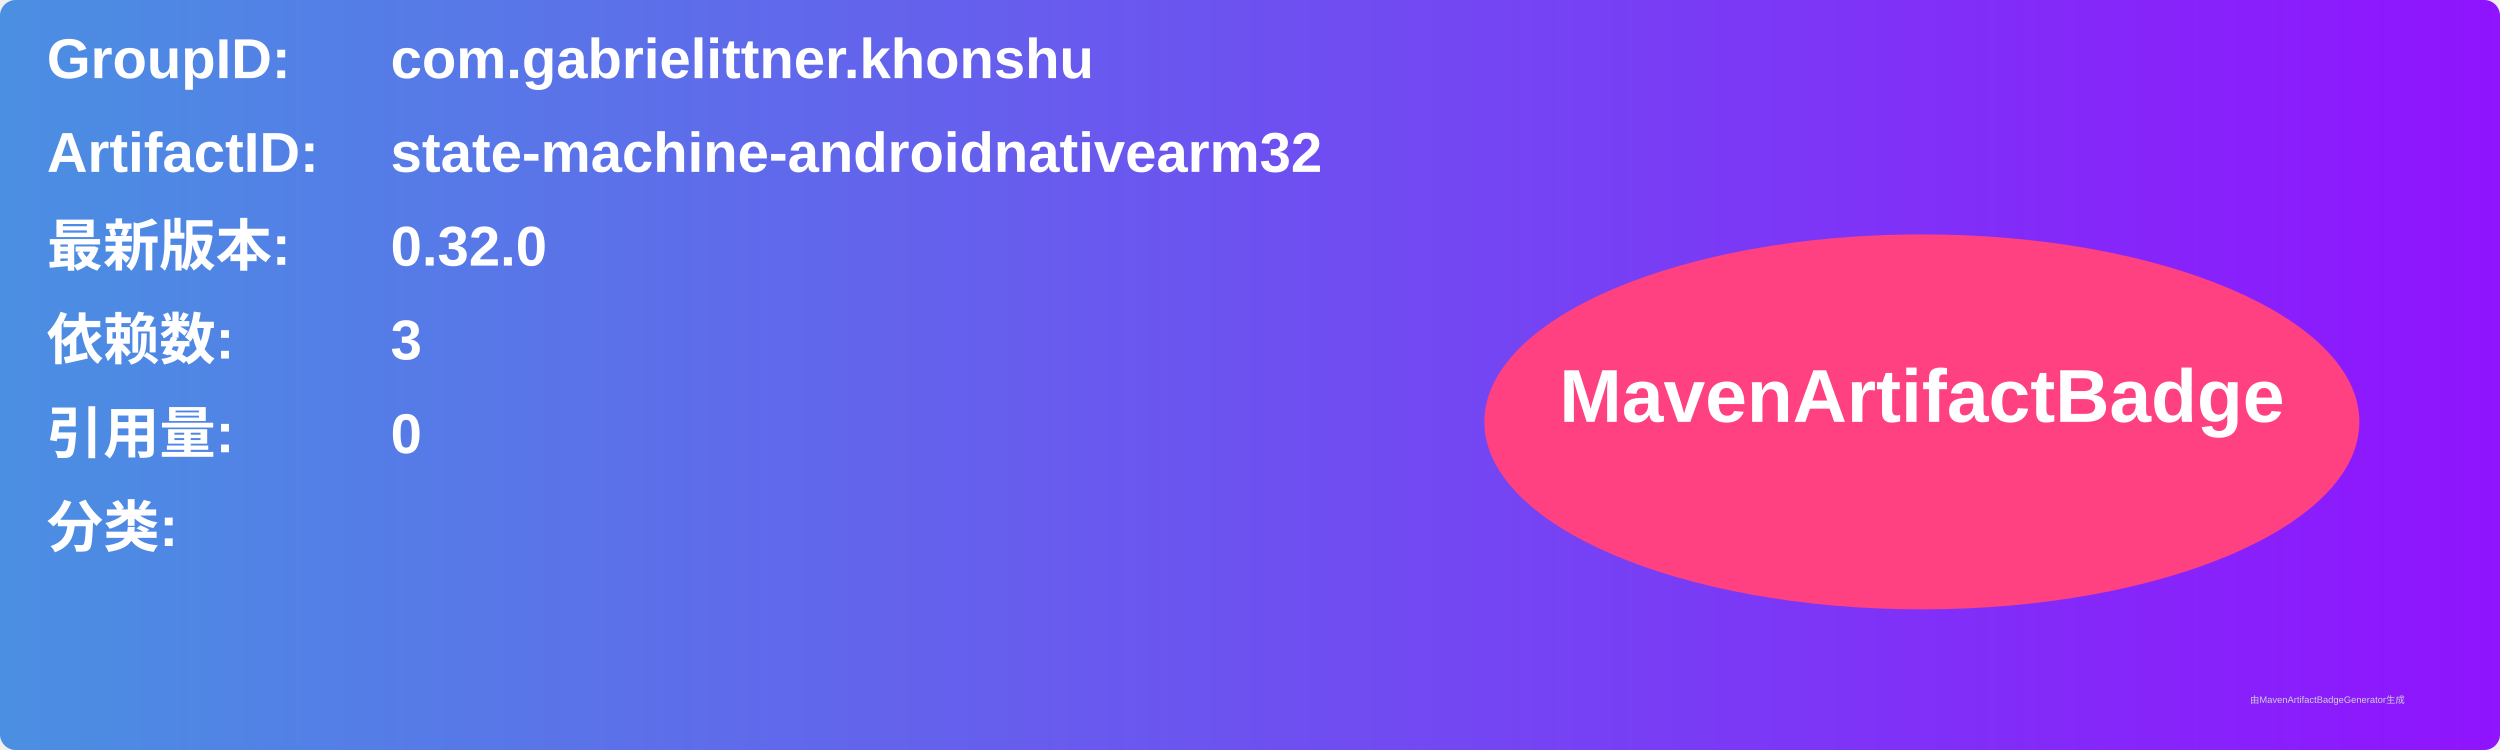
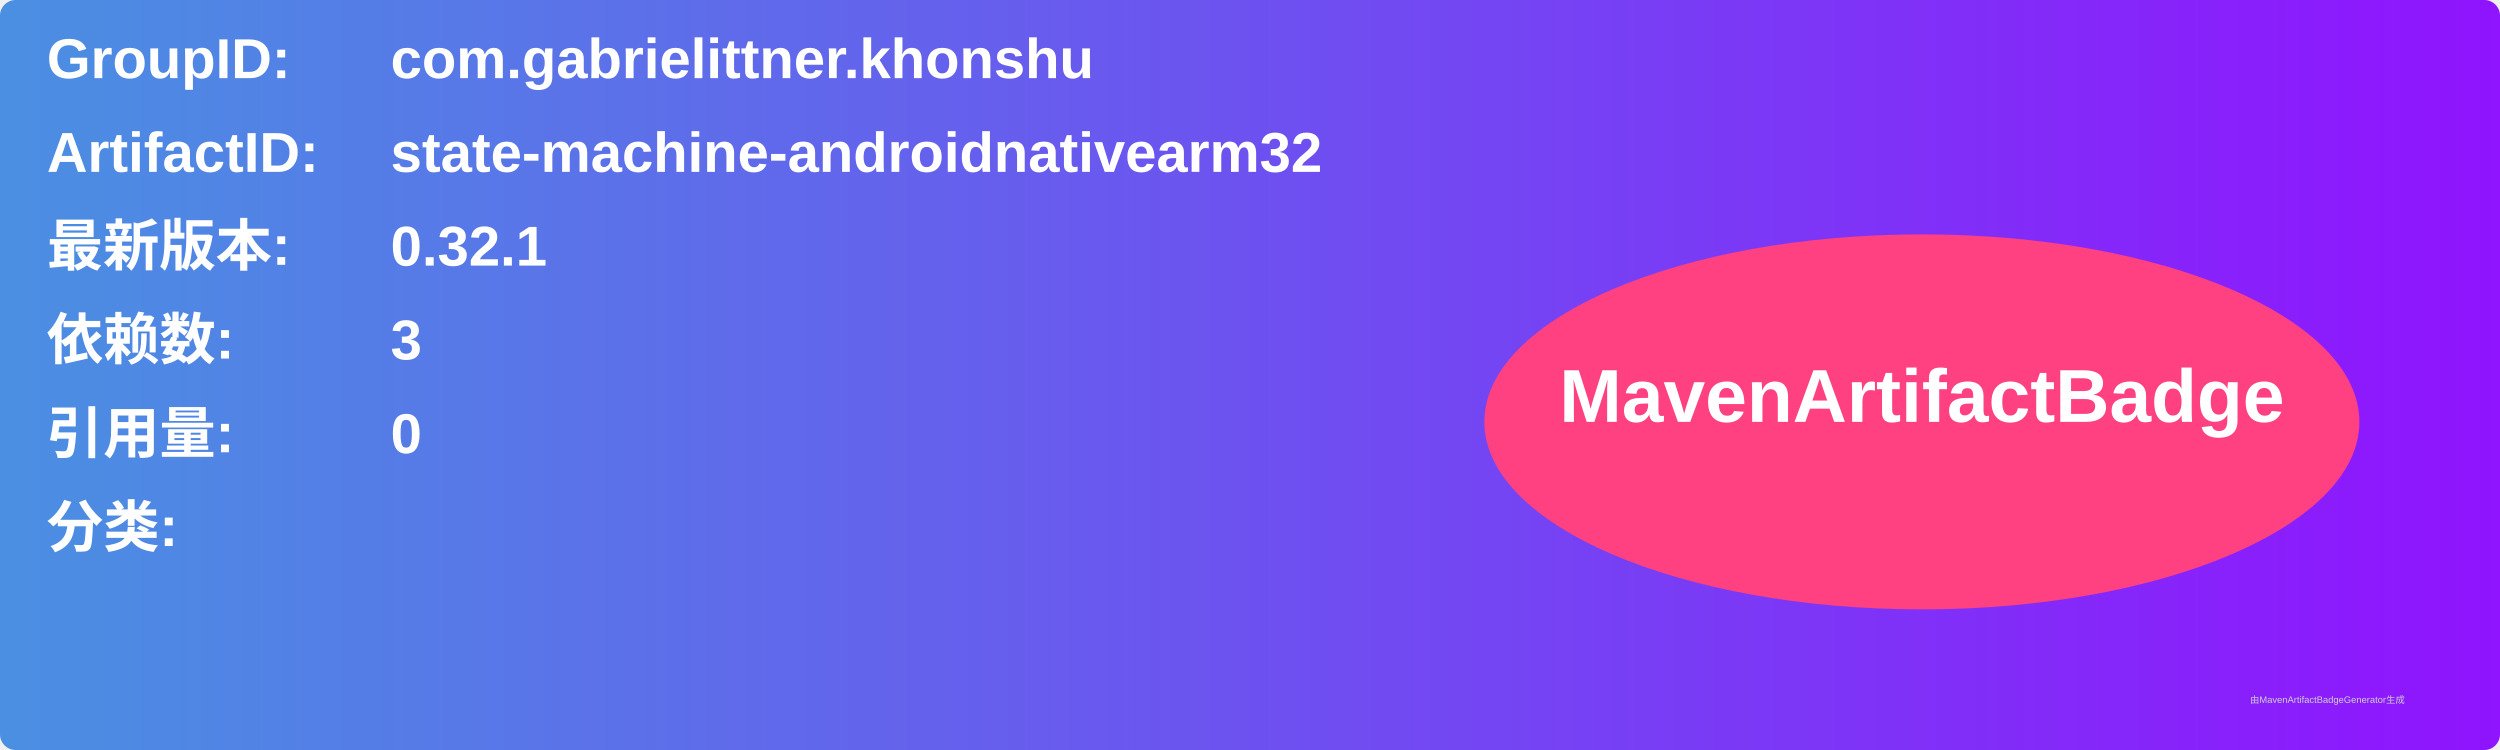
<svg xmlns="http://www.w3.org/2000/svg" width="800" height="240" viewBox="0 0 800 240">
  <linearGradient id="grad" x1="0%" y1="0%" x2="100%" y2="0%">
    <stop offset="0%" stop-color="#4a90e2" />
    <stop offset="100%" stop-color="#9013fe" />
  </linearGradient>
  <rect width="100%" height="100%" rx="5" ry="5" fill="url(#grad)" />
  <g transform="translate(15, 15)">
    <text x="0" y="10" font-family="Arial" font-size="18" fill="white" font-weight="bold" width="260">GroupID:</text>
    <text x="110" y="10" font-family="Arial" font-size="18" fill="white" font-weight="bold" width="460">com.gabrielittner.khonshu</text>
    <text x="0" y="40" font-family="Arial" font-size="18" fill="white" font-weight="bold" width="260">ArtifactID:</text>
    <text x="110" y="40" font-family="Arial" font-size="18" fill="white" font-weight="bold" width="460">state-machine-androidnativearm32</text>
    <text x="0" y="70" font-family="Arial" font-size="18" fill="white" font-weight="bold">最新版本:</text>
    <text x="110" y="70" font-family="Arial" font-size="18" fill="white" font-weight="bold">
-       <tspan font-weight="bold">0.32.0</tspan>
+       <tspan font-weight="bold">0.32.1</tspan>
    </text>
    <text x="0" y="100" font-family="Arial" font-size="18" fill="white" font-weight="bold">依赖数: </text>
    <text x="110" y="100" font-family="Arial" font-size="18" fill="white">
      <tspan font-weight="bold">3</tspan>
    </text>
    <text x="0" y="130" font-family="Arial" font-size="18" fill="white" font-weight="bold">引用量: </text>
    <text x="110" y="130" font-family="Arial" font-size="18" fill="white">
      <tspan font-weight="bold">0</tspan>
    </text>
    <text x="0" y="160" font-family="Arial" font-size="18" fill="white" font-weight="bold">分类:</text>
    <text x="10" y="190" font-family="Arial" font-size="10" fill="white">
      <tspan font-weight="bold" />
    </text>
    <ellipse cx="600" cy="120" rx="140" ry="60" fill="#ff4081" />
    <text x="600" y="120" text-anchor="middle" font-family="Arial" font-size="24" fill="white" font-weight="bold">MavenArtifactBadge</text>
  </g>
  <text x="720" y="225" font-family="Arial" font-size="3" fill="#d0d0d0">由MavenArtifactBadgeGenerator生成</text>
</svg>
